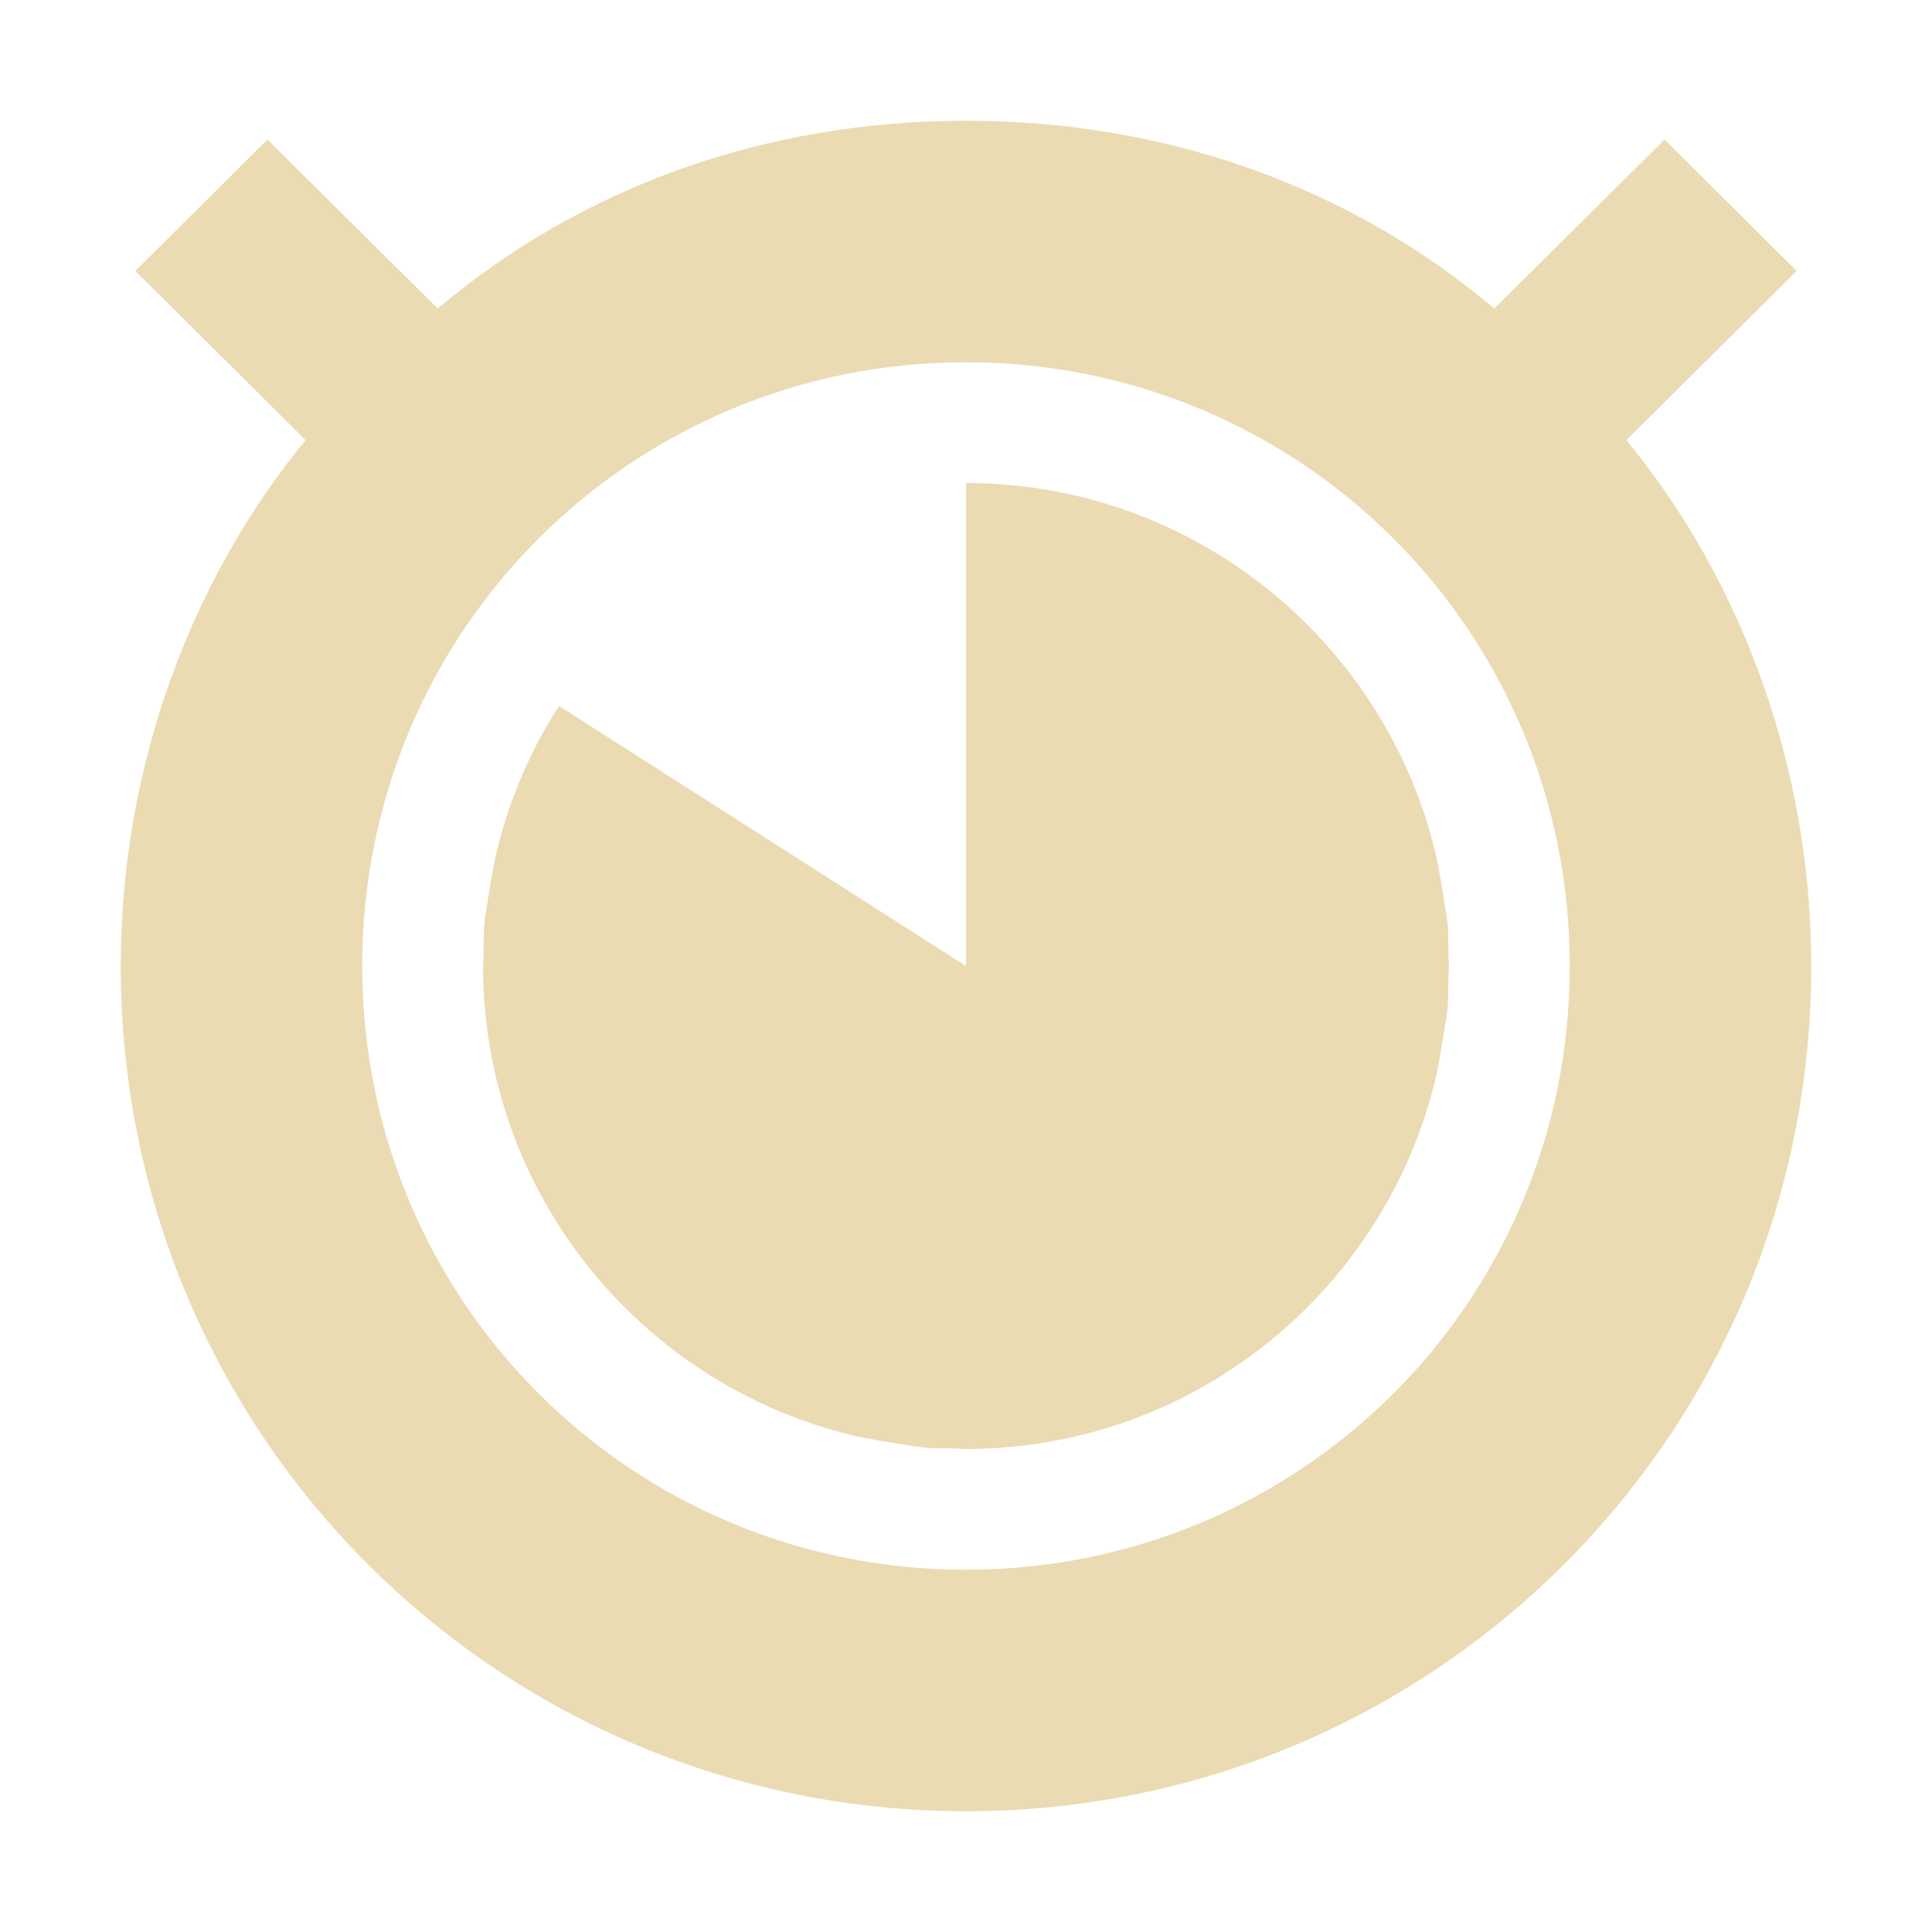
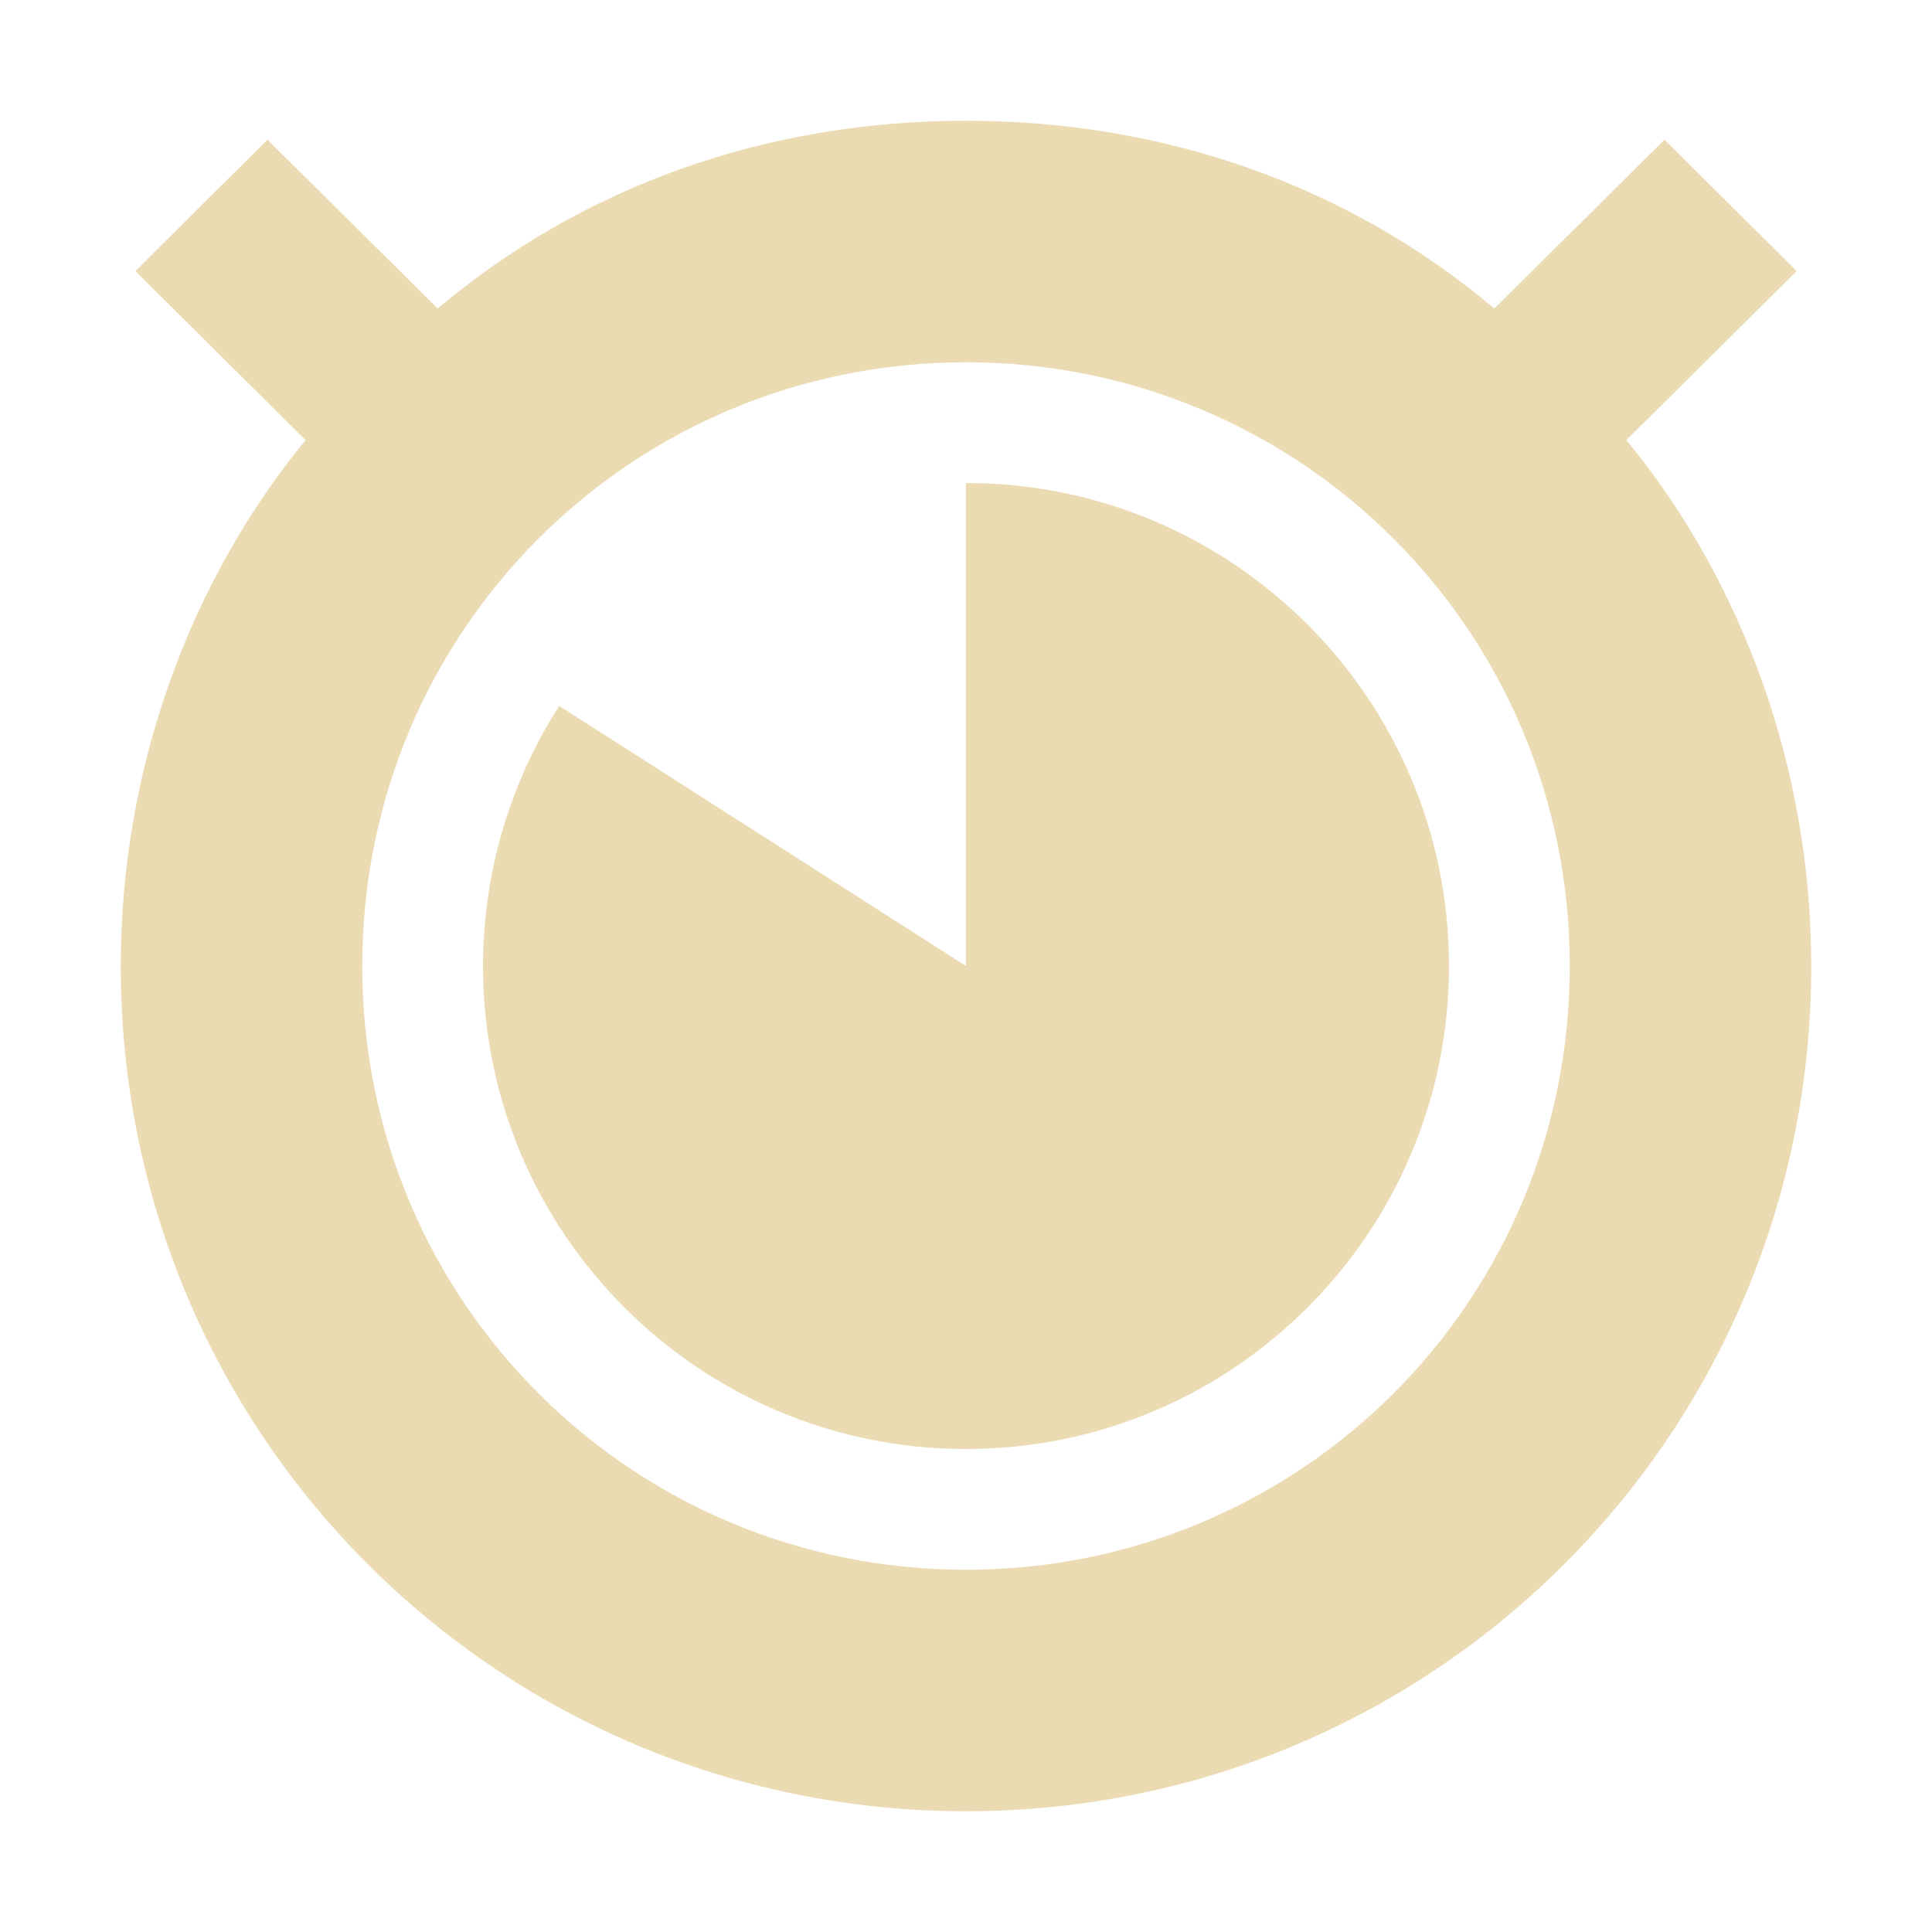
<svg xmlns="http://www.w3.org/2000/svg" width="16" height="16" version="1.1">
  <defs>
-     <style id="current-color-scheme" type="text/css">
-    .ColorScheme-Text { color:#ebdbb2; } .ColorScheme-Highlight { color:#458588; }
-   </style>
+     <style id="current-color-scheme" type="text/css">.ColorScheme-Text { color:#ebdbb2; } .ColorScheme-Highlight { color:#458588; } .ColorScheme-NeutralText { color:#fe8019; } .ColorScheme-PositiveText { color:#689d6a; } .ColorScheme-NegativeText { color:#fb4934; }</style>
  </defs>
-   <path style="fill:currentColor" class="ColorScheme-Text" d="M 8 1 C 6.345 1 4.823 1.544 3.625 2.555 L 2.215 1.156 L 1.121 2.244 L 2.531 3.645 C 1.571 4.811 1 6.367 1 8 C 1 11.889 4.134 15 8 15 C 11.866 15 15 11.889 15 8 C 15 6.367 14.429 4.811 13.469 3.645 L 14.879 2.244 L 13.785 1.156 L 12.375 2.555 C 11.177 1.544 9.655 1 8 1 z M 8 3 C 10.761 3 13 5.214 13 8 C 13 10.786 10.761 13 8 13 C 5.239 13 3 10.786 3 8 C 3 5.214 5.239 3 8 3 z" />
-   <path style="fill:currentColor" class="ColorScheme-Text" d="M 12,8 8,8 8,4 c 0.124,0 0.246,0.006 0.367,0.017 0.126,0.011 0.25,0.029 0.372,0.052 0.141,0.026 0.28,0.06 0.415,0.101 0.115,0.035 0.228,0.074 0.338,0.119 0.15,0.06 0.295,0.129 0.435,0.207 0.114,0.063 0.225,0.131 0.332,0.205 0.114,0.078 0.224,0.162 0.328,0.251 0.106,0.09 0.207,0.185 0.302,0.285 0.089,0.093 0.174,0.191 0.254,0.292 0.08,0.102 0.156,0.208 0.226,0.318 0.086,0.134 0.164,0.274 0.234,0.418 0.071,0.147 0.133,0.299 0.186,0.456 0.037,0.11 0.069,0.221 0.097,0.335 0.027,0.113 0.064,0.338 0.081,0.455 C 12.009,7.714 11.986,7.809 12,8 Z" />
-   <path style="fill:currentColor" class="ColorScheme-Text" d="m 12,8 -4,0 0,4 c 0.124,0 0.246,-0.006 0.367,-0.017 0.126,-0.011 0.25,-0.029 0.372,-0.052 0.141,-0.026 0.28,-0.06 0.415,-0.101 0.115,-0.035 0.228,-0.074 0.338,-0.119 0.15,-0.06 0.295,-0.129 0.435,-0.207 0.114,-0.063 0.225,-0.131 0.332,-0.205 0.114,-0.078 0.224,-0.162 0.328,-0.251 0.106,-0.09 0.207,-0.185 0.302,-0.285 0.089,-0.093 0.174,-0.191 0.254,-0.292 0.08,-0.102 0.156,-0.208 0.226,-0.318 0.086,-0.134 0.164,-0.274 0.234,-0.418 0.071,-0.147 0.133,-0.299 0.186,-0.456 0.037,-0.11 0.069,-0.221 0.097,-0.335 0.027,-0.113 0.064,-0.338 0.081,-0.455 C 12.009,8.286 11.986,8.191 12,8 Z" />
-   <path style="fill:currentColor" class="ColorScheme-Text" d="M 8,12 8,8 4,8 c 0,0.124 0.006,0.246 0.017,0.367 0.011,0.126 0.029,0.25 0.052,0.372 0.026,0.141 0.06,0.28 0.101,0.415 0.035,0.115 0.074,0.228 0.119,0.338 0.06,0.15 0.129,0.295 0.207,0.435 0.063,0.114 0.131,0.225 0.205,0.332 0.078,0.114 0.162,0.224 0.251,0.328 0.09,0.106 0.185,0.207 0.285,0.302 0.093,0.089 0.191,0.174 0.292,0.254 0.102,0.08 0.208,0.156 0.318,0.226 0.134,0.086 0.274,0.164 0.418,0.234 0.147,0.071 0.299,0.133 0.456,0.186 0.11,0.037 0.221,0.069 0.335,0.097 0.113,0.027 0.338,0.064 0.455,0.081 C 7.714,12.009 7.809,11.986 8,12 Z" />
-   <path style="fill:currentColor" class="ColorScheme-Text" d="M 4,8 8,8 4.629,5.846 C 4.543,5.98 4.465,6.12 4.395,6.264 4.324,6.412 4.262,6.564 4.209,6.72 4.172,6.83 4.14,6.941 4.112,7.055 4.085,7.168 4.049,7.393 4.031,7.51 3.991,7.714 4.014,7.809 4,8 Z" />
+   <path class="ColorScheme-Text" d="m8 1c-1.655 0-3.177 0.544-4.375 1.555l-1.41-1.398-1.094 1.088 1.41 1.4c-0.96 1.167-1.531 2.722-1.531 4.355 0 3.889 3.134 7 7 7s7-3.111 7-7c0-1.633-0.571-3.189-1.531-4.355l1.41-1.4-1.094-1.088-1.41 1.398c-1.198-1.011-2.72-1.555-4.375-1.555zm0 2c2.761 0 5 2.214 5 5s-2.239 5-5 5-5-2.214-5-5 2.239-5 5-5zm0 1v4l-3.369-2.154c-0.412 0.643-0.63 1.391-0.631 2.154 0 2.209 1.791 4 4 4s4-1.791 4-4-1.791-4-4-4z" fill="currentColor" />
</svg>
